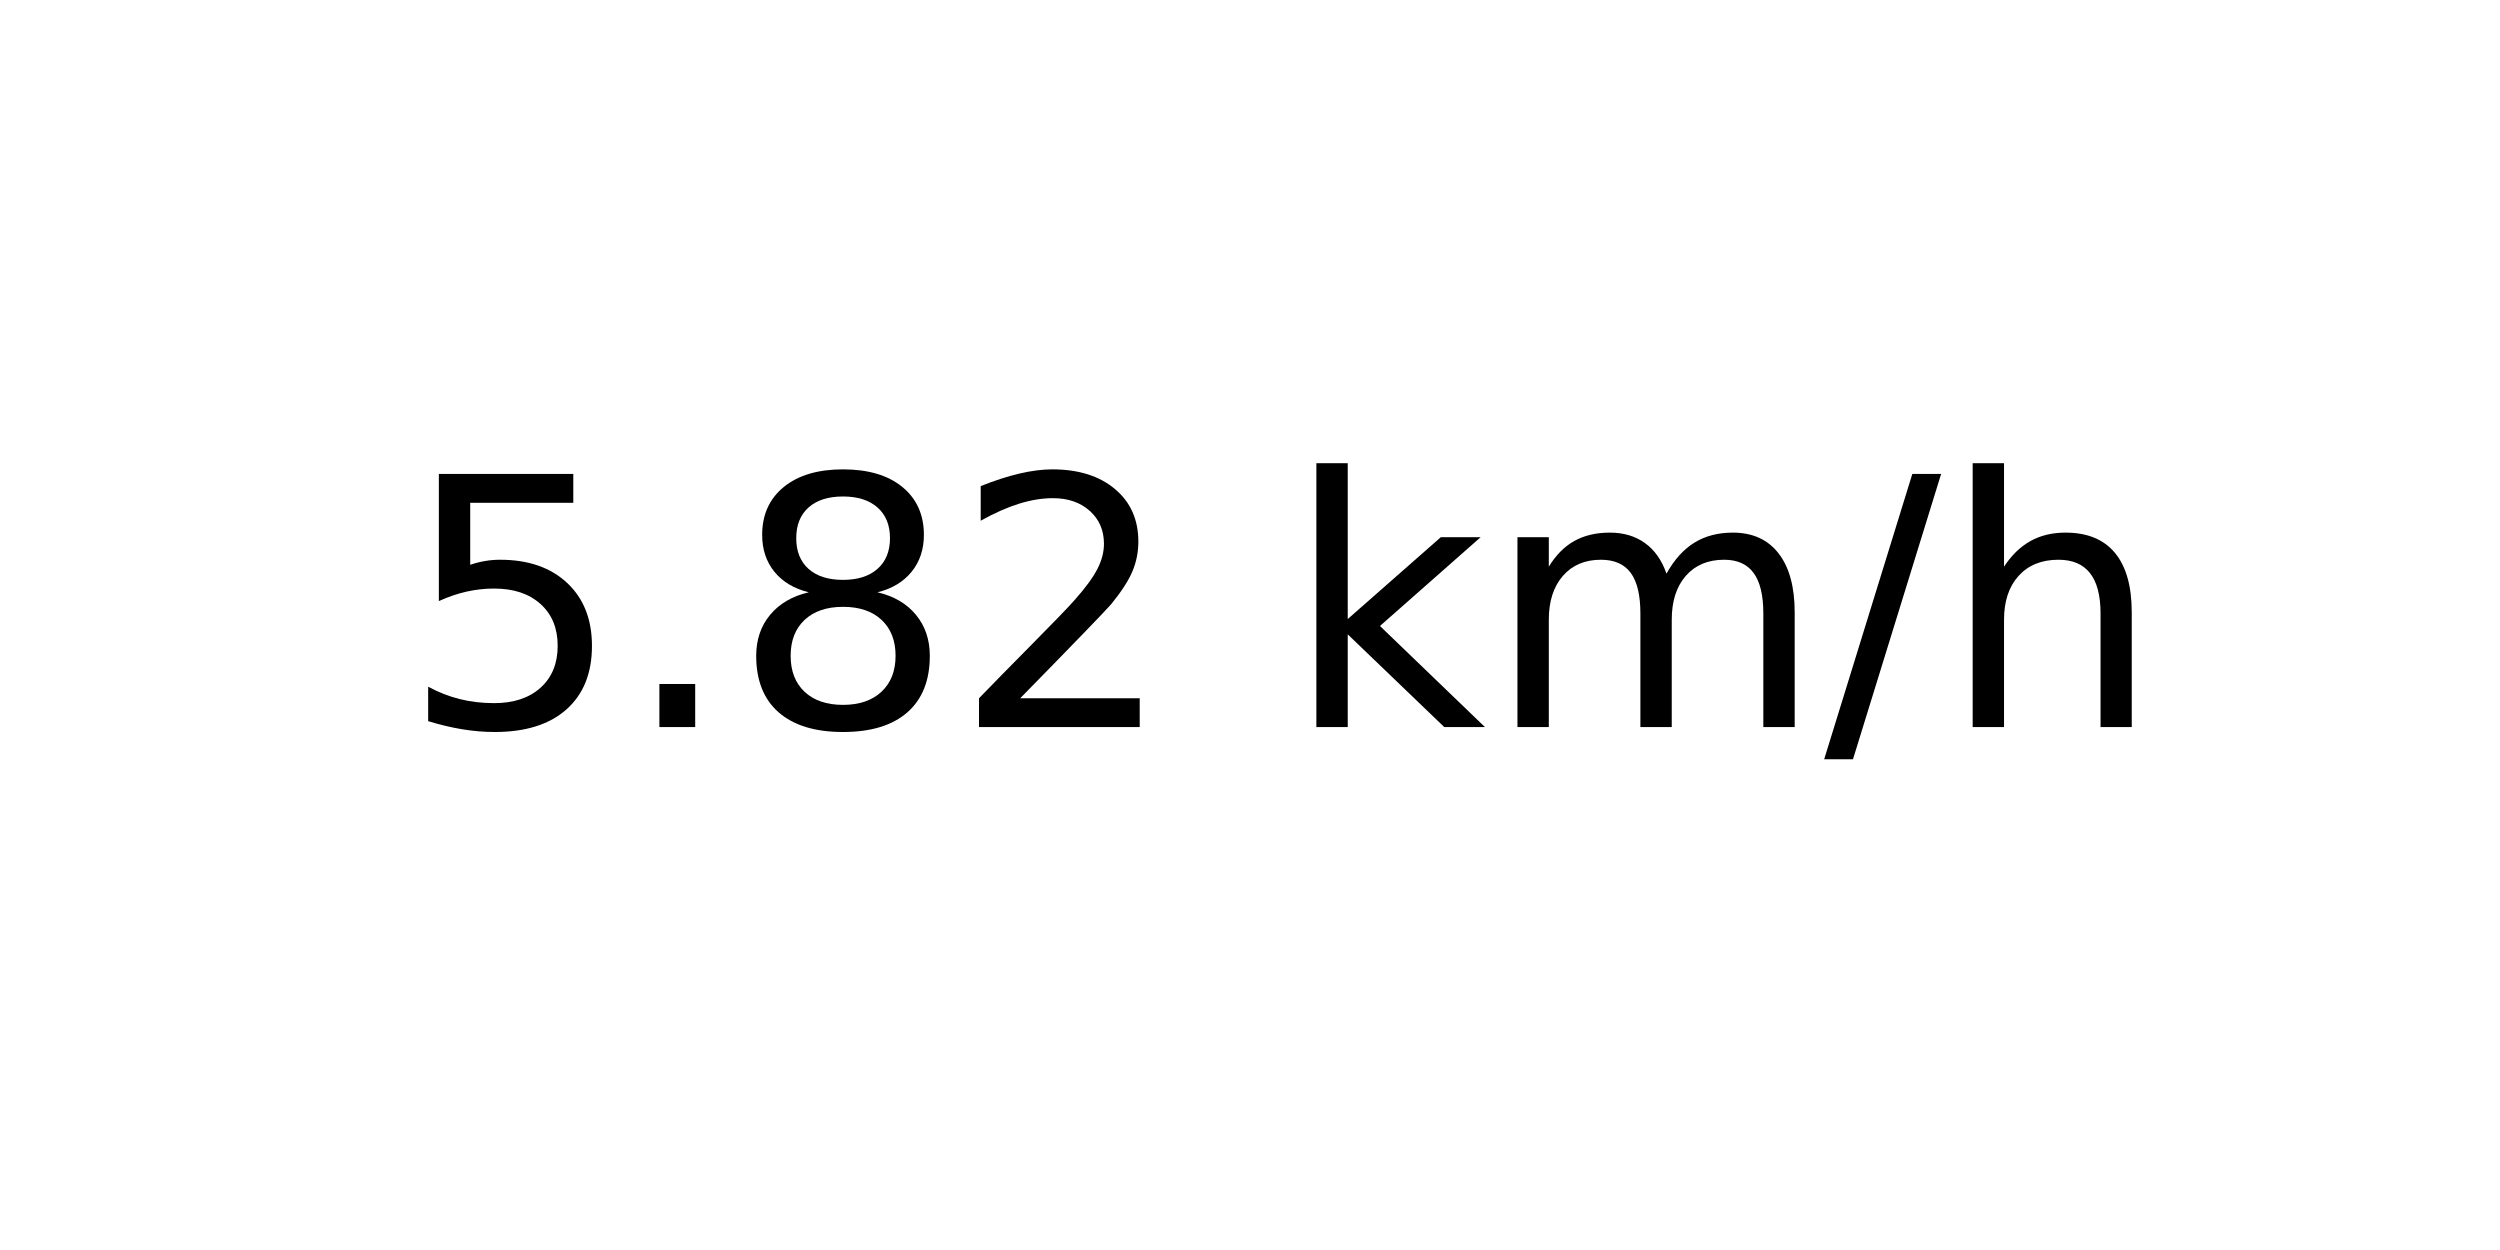
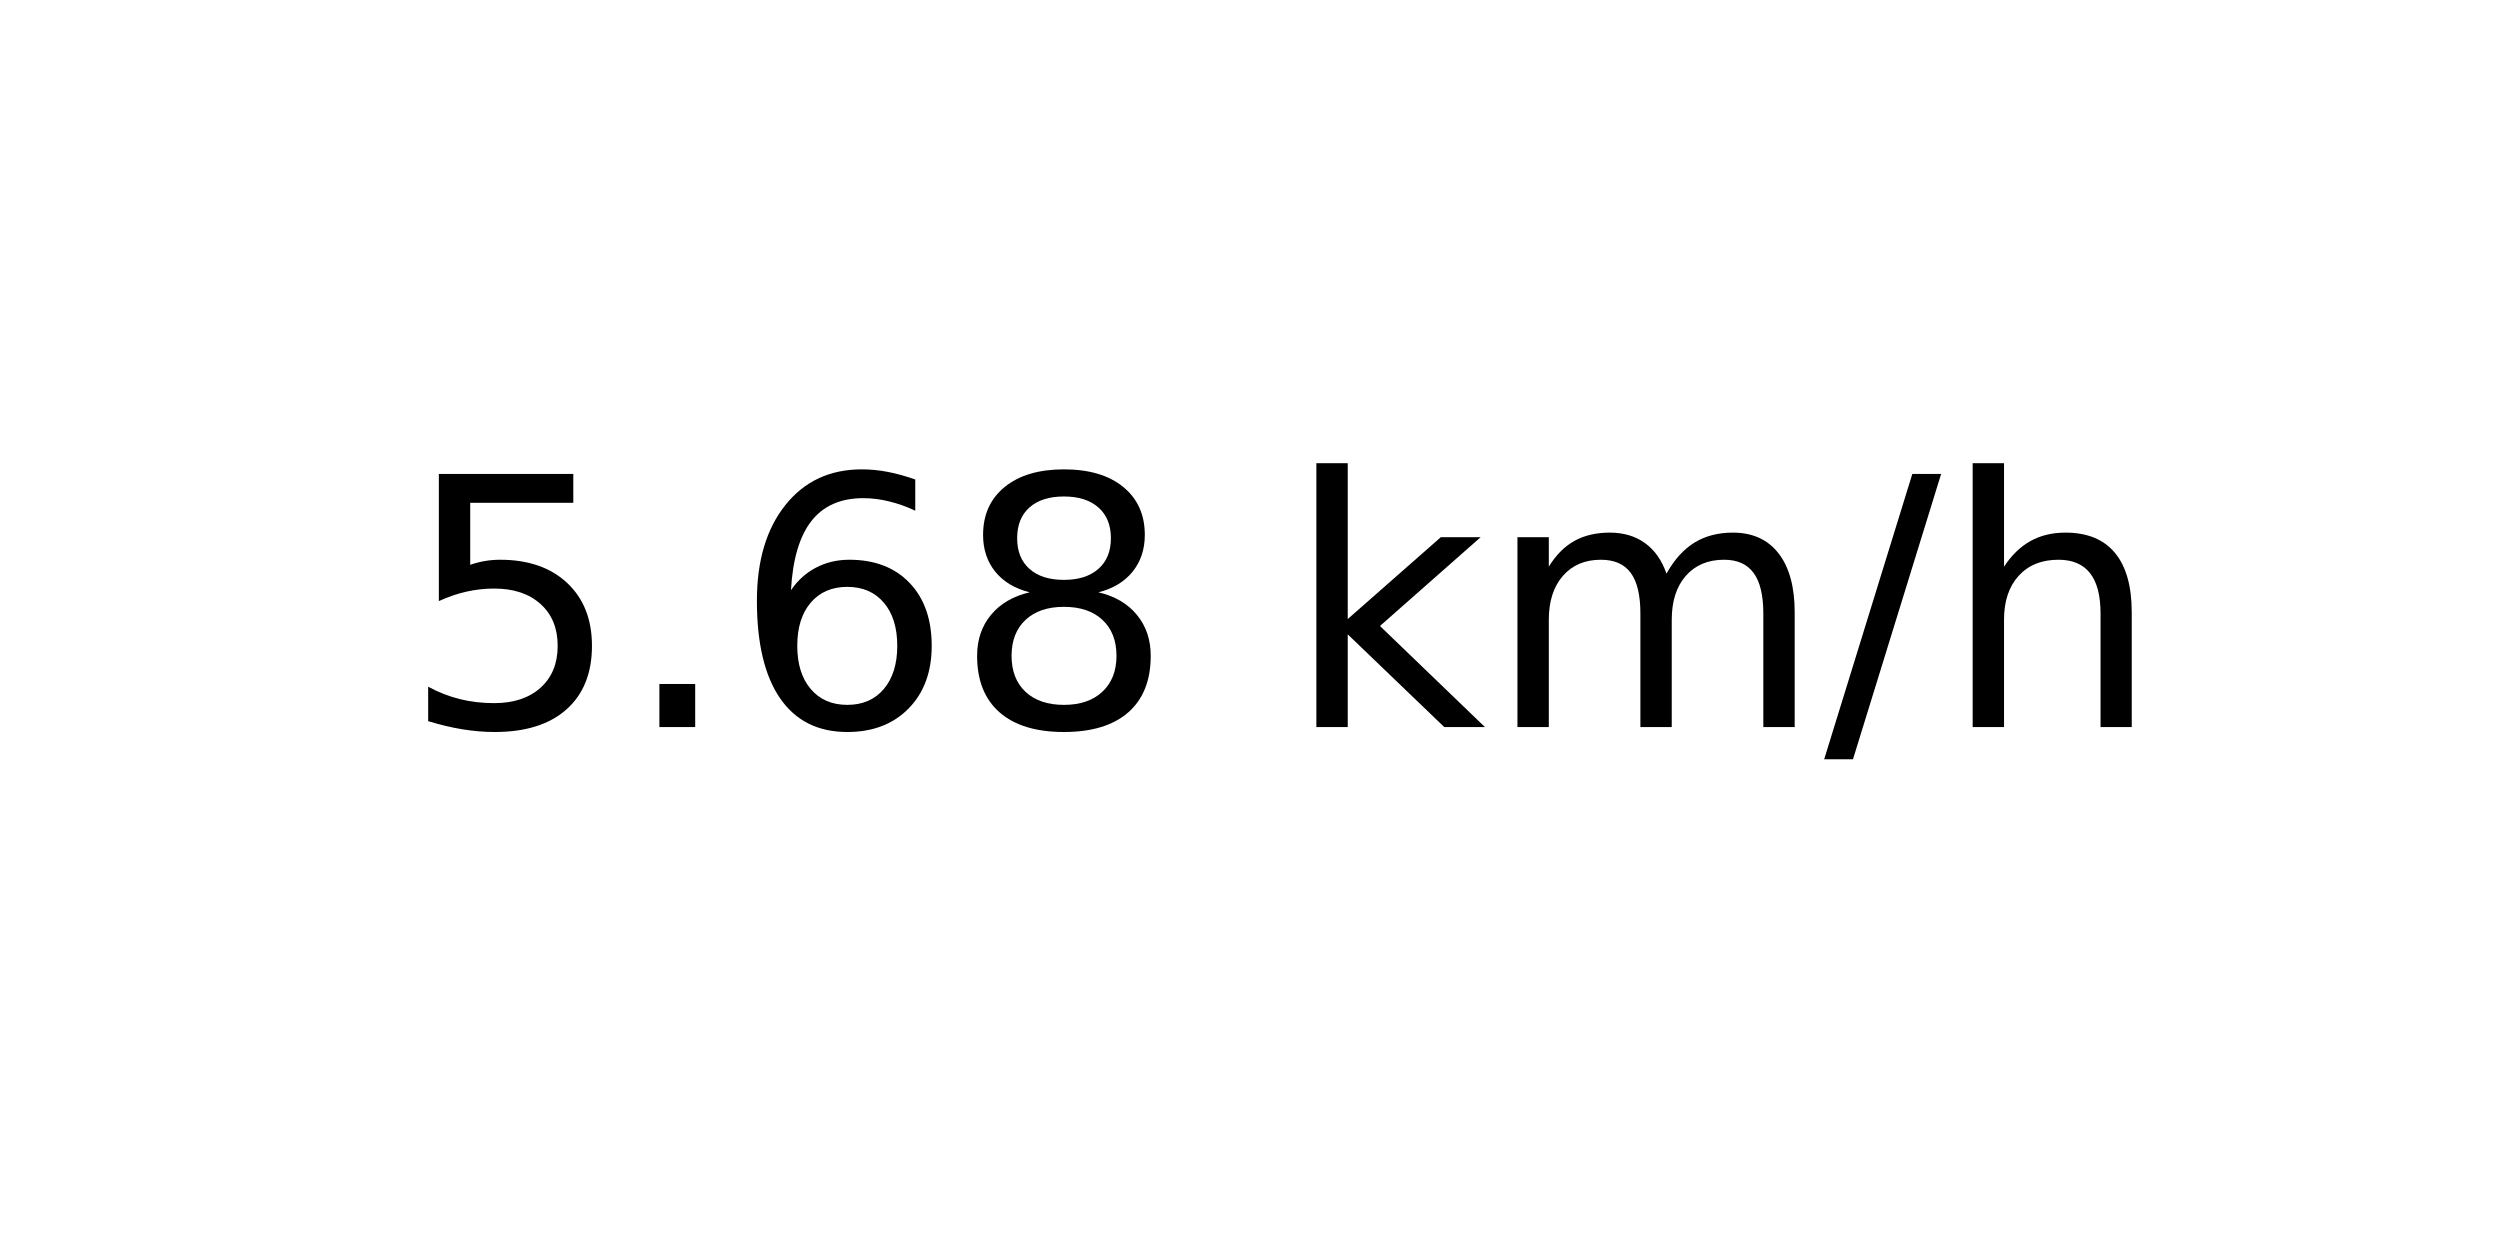
<svg xmlns="http://www.w3.org/2000/svg" xmlns:xlink="http://www.w3.org/1999/xlink" width="72pt" height="36pt" viewBox="0 0 72 36" version="1.1">
  <defs>
    <style type="text/css">*{stroke-linejoin: round; stroke-linecap: butt}</style>
  </defs>
  <g id="figure_1">
    <g id="axes_1">
      <g id="text_1">
        <g transform="translate(11.55937 20.93937) scale(0.1 -0.1)">
          <defs>
            <path id="DejaVuSans-35" d="M 691 4666  L 3169 4666  L 3169 4134  L 1269 4134  L 1269 2991  Q 1406 3038 1543 3061  Q 1681 3084 1819 3084  Q 2600 3084 3056 2656  Q 3513 2228 3513 1497  Q 3513 744 3044 326  Q 2575 -91 1722 -91  Q 1428 -91 1123 -41  Q 819 9 494 109  L 494 744  Q 775 591 1075 516  Q 1375 441 1709 441  Q 2250 441 2565 725  Q 2881 1009 2881 1497  Q 2881 1984 2565 2268  Q 2250 2553 1709 2553  Q 1456 2553 1204 2497  Q 953 2441 691 2322  L 691 4666  z " transform="scale(0.015625)" />
            <path id="DejaVuSans-2e" d="M 684 794  L 1344 794  L 1344 0  L 684 0  L 684 794  z " transform="scale(0.015625)" />
+             <path id="DejaVuSans-36" d="M 2113 2584  Q 1688 2584 1439 2293  Q 1191 2003 1191 1497  Q 1191 994 1439 701  Q 1688 409 2113 409  Q 2538 409 2786 701  Q 3034 994 3034 1497  Q 3034 2003 2786 2293  Q 2538 2584 2113 2584  z M 3366 4563  L 3366 3988  Q 3128 4100 2886 4159  Q 2644 4219 2406 4219  Q 1781 4219 1451 3797  Q 1122 3375 1075 2522  Q 1259 2794 1537 2939  Q 1816 3084 2150 3084  Q 2853 3084 3261 2657  Q 3669 2231 3669 1497  Q 3669 778 3244 343  Q 2819 -91 2113 -91  Q 1303 -91 875 529  Q 447 1150 447 2328  Q 447 3434 972 4092  Q 1497 4750 2381 4750  Q 2619 4750 2861 4703  Q 3103 4656 3366 4563  z " transform="scale(0.015625)" />
            <path id="DejaVuSans-38" d="M 2034 2216  Q 1584 2216 1326 1975  Q 1069 1734 1069 1313  Q 1069 891 1326 650  Q 1584 409 2034 409  Q 2484 409 2743 651  Q 3003 894 3003 1313  Q 3003 1734 2745 1975  Q 2488 2216 2034 2216  z M 1403 2484  Q 997 2584 770 2862  Q 544 3141 544 3541  Q 544 4100 942 4425  Q 1341 4750 2034 4750  Q 2731 4750 3128 4425  Q 3525 4100 3525 3541  Q 3525 3141 3298 2862  Q 3072 2584 2669 2484  Q 3125 2378 3379 2068  Q 3634 1759 3634 1313  Q 3634 634 3220 271  Q 2806 -91 2034 -91  Q 1263 -91 848 271  Q 434 634 434 1313  Q 434 1759 690 2068  Q 947 2378 1403 2484  z M 1172 3481  Q 1172 3119 1398 2916  Q 1625 2713 2034 2713  Q 2441 2713 2670 2916  Q 2900 3119 2900 3481  Q 2900 3844 2670 4047  Q 2441 4250 2034 4250  Q 1625 4250 1398 4047  Q 1172 3844 1172 3481  z " transform="scale(0.015625)" />
-             <path id="DejaVuSans-32" d="M 1228 531  L 3431 531  L 3431 0  L 469 0  L 469 531  Q 828 903 1448 1529  Q 2069 2156 2228 2338  Q 2531 2678 2651 2914  Q 2772 3150 2772 3378  Q 2772 3750 2511 3984  Q 2250 4219 1831 4219  Q 1534 4219 1204 4116  Q 875 4013 500 3803  L 500 4441  Q 881 4594 1212 4672  Q 1544 4750 1819 4750  Q 2544 4750 2975 4387  Q 3406 4025 3406 3419  Q 3406 3131 3298 2873  Q 3191 2616 2906 2266  Q 2828 2175 2409 1742  Q 1991 1309 1228 531  z " transform="scale(0.015625)" />
            <path id="DejaVuSans-20" transform="scale(0.015625)" />
            <path id="DejaVuSans-6b" d="M 581 4863  L 1159 4863  L 1159 1991  L 2875 3500  L 3609 3500  L 1753 1863  L 3688 0  L 2938 0  L 1159 1709  L 1159 0  L 581 0  L 581 4863  z " transform="scale(0.015625)" />
            <path id="DejaVuSans-6d" d="M 3328 2828  Q 3544 3216 3844 3400  Q 4144 3584 4550 3584  Q 5097 3584 5394 3201  Q 5691 2819 5691 2113  L 5691 0  L 5113 0  L 5113 2094  Q 5113 2597 4934 2840  Q 4756 3084 4391 3084  Q 3944 3084 3684 2787  Q 3425 2491 3425 1978  L 3425 0  L 2847 0  L 2847 2094  Q 2847 2600 2669 2842  Q 2491 3084 2119 3084  Q 1678 3084 1418 2786  Q 1159 2488 1159 1978  L 1159 0  L 581 0  L 581 3500  L 1159 3500  L 1159 2956  Q 1356 3278 1631 3431  Q 1906 3584 2284 3584  Q 2666 3584 2933 3390  Q 3200 3197 3328 2828  z " transform="scale(0.015625)" />
            <path id="DejaVuSans-2f" d="M 1625 4666  L 2156 4666  L 531 -594  L 0 -594  L 1625 4666  z " transform="scale(0.015625)" />
            <path id="DejaVuSans-68" d="M 3513 2113  L 3513 0  L 2938 0  L 2938 2094  Q 2938 2591 2744 2837  Q 2550 3084 2163 3084  Q 1697 3084 1428 2787  Q 1159 2491 1159 1978  L 1159 0  L 581 0  L 581 4863  L 1159 4863  L 1159 2956  Q 1366 3272 1645 3428  Q 1925 3584 2291 3584  Q 2894 3584 3203 3211  Q 3513 2838 3513 2113  z " transform="scale(0.015625)" />
          </defs>
          <use xlink:href="#DejaVuSans-35" />
          <use xlink:href="#DejaVuSans-2e" x="63.623" />
-           <use xlink:href="#DejaVuSans-38" x="95.41" />
-           <use xlink:href="#DejaVuSans-32" x="159.033" />
+           <use xlink:href="#DejaVuSans-36" x="95.41" />
+           <use xlink:href="#DejaVuSans-38" x="159.033" />
          <use xlink:href="#DejaVuSans-20" x="222.656" />
          <use xlink:href="#DejaVuSans-6b" x="254.443" />
          <use xlink:href="#DejaVuSans-6d" x="312.354" />
          <use xlink:href="#DejaVuSans-2f" x="409.766" />
          <use xlink:href="#DejaVuSans-68" x="443.457" />
        </g>
      </g>
    </g>
  </g>
</svg>
